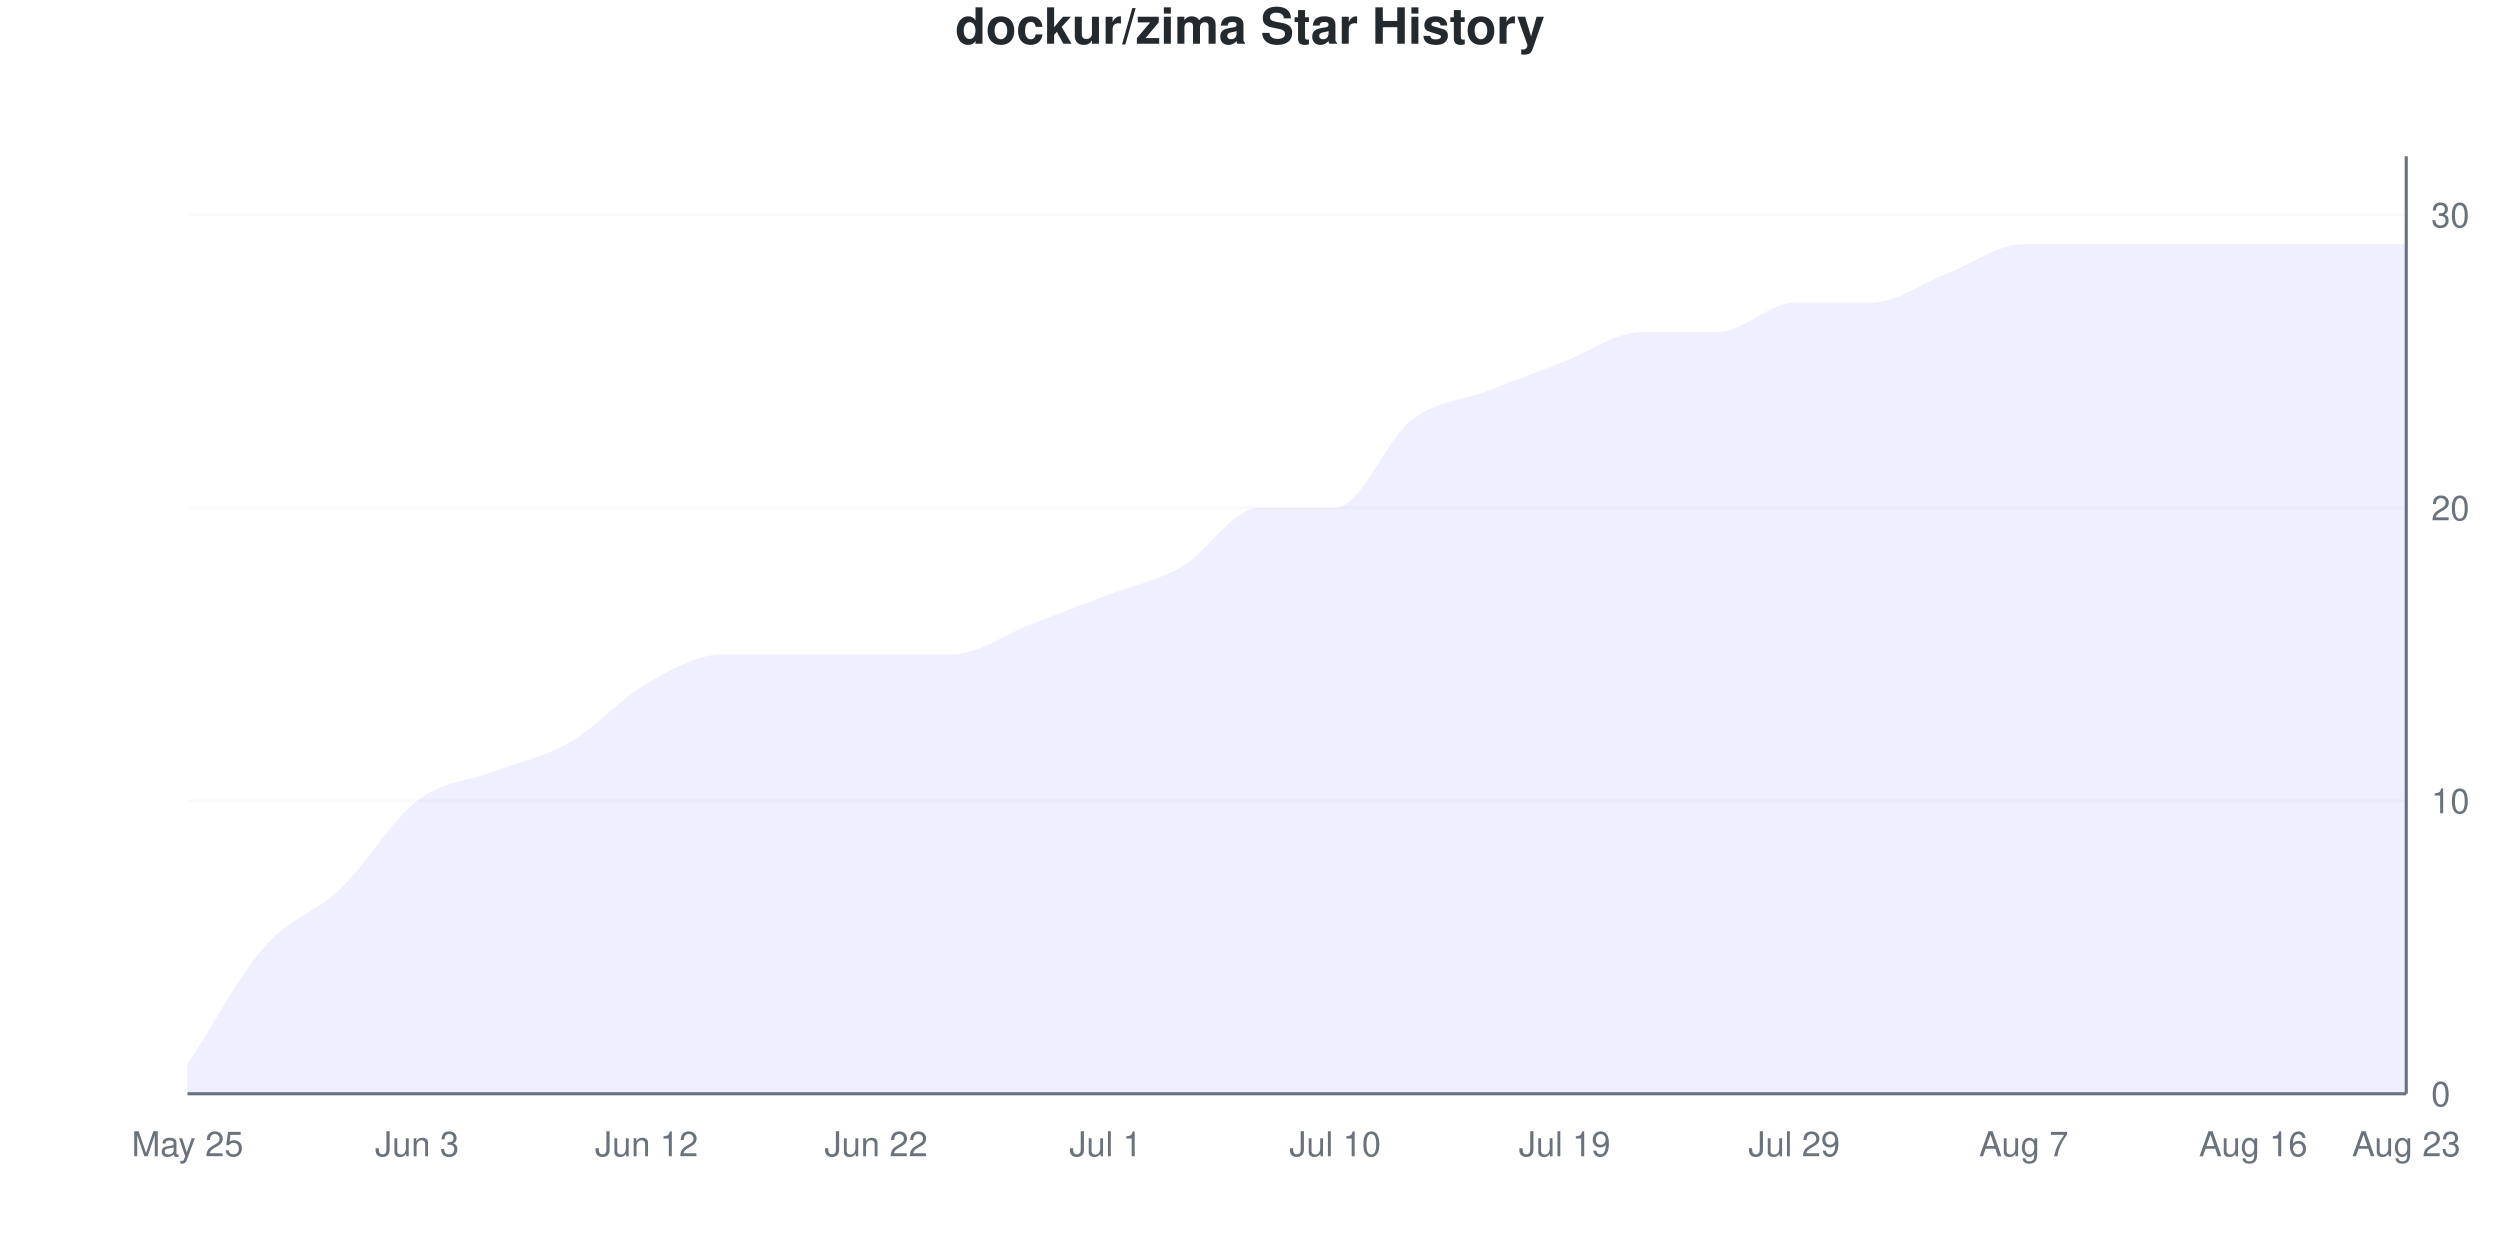
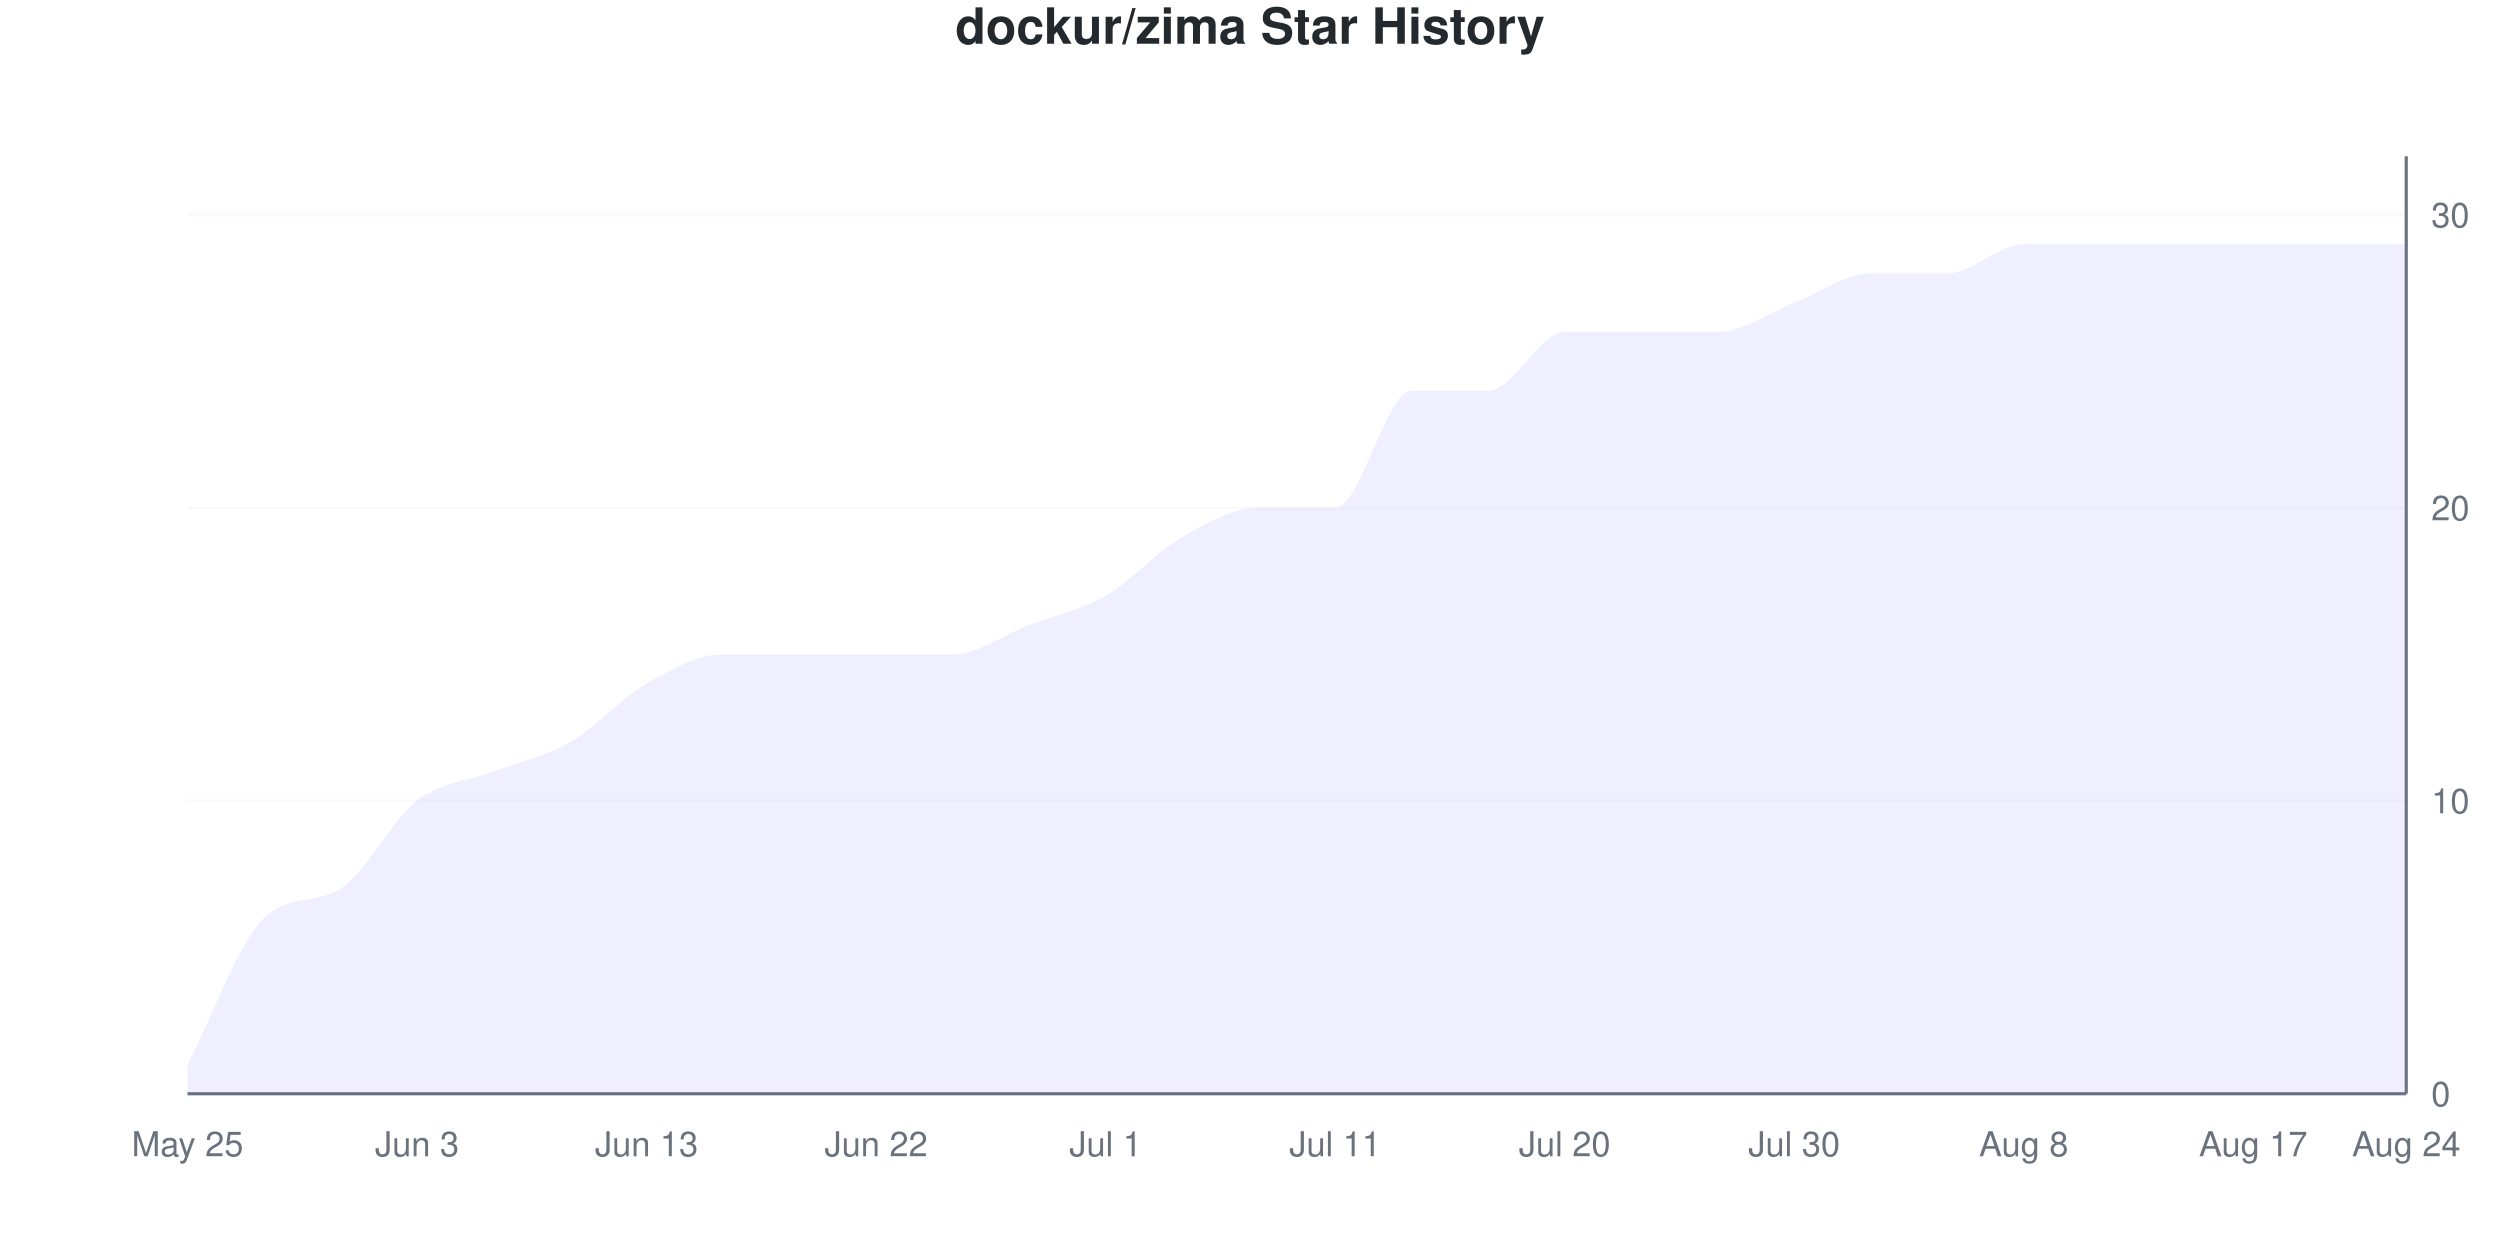
<svg xmlns="http://www.w3.org/2000/svg" viewBox="0 0 800 400" width="800" height="400">
  <style>
    @keyframes drawLine {
      to { stroke-dashoffset: 0; }
    }
    @keyframes fadeInPoint {
      from { opacity: 0; }
      to { opacity: 1; }
    }
    .data-line-0 {
-       stroke-dasharray: 1208;
-       stroke-dashoffset: 1208;
+       stroke-dasharray: 1226;
+       stroke-dashoffset: 1226;
      animation: drawLine 2s ease-out forwards;
    }
    .data-point {
      opacity: 0;
      animation: fadeInPoint 0.5s ease-out forwards;
    }
    .chart-bg { fill: #fff; }
    .chart-text { fill: #24292e; }
    .chart-muted { fill: #6a737d; }
    .chart-grid { stroke: #eee; }
    .chart-axis { stroke: #6a737d; }
    @media (prefers-color-scheme: dark) {
      .chart-bg { fill: #0d1117; }
      .chart-text { fill: #e6edf3; }
      .chart-muted { fill: #8b949e; }
      .chart-grid { stroke: #21262d; }
      .chart-axis { stroke: #8b949e; }
    }
  </style>
  <rect width="800" height="400" class="chart-bg" />
  <text x="400" y="14" text-anchor="middle" class="chart-text" font-size="16" font-weight="bold" font-family="-apple-system, BlinkMacSystemFont, 'Segoe UI', Helvetica, Arial, sans-serif">dockur/zima Star History</text>
  <g class="grid">
    <line x1="60" y1="350" x2="770" y2="350" class="chart-grid" stroke-opacity="0.3" />
    <text x="778" y="354" text-anchor="start" class="chart-muted" font-size="11" font-family="-apple-system, BlinkMacSystemFont, 'Segoe UI', Helvetica, Arial, sans-serif">0</text>
    <line x1="60" y1="256.25" x2="770" y2="256.25" class="chart-grid" stroke-opacity="0.3" />
    <text x="778" y="260.25" text-anchor="start" class="chart-muted" font-size="11" font-family="-apple-system, BlinkMacSystemFont, 'Segoe UI', Helvetica, Arial, sans-serif">10</text>
    <line x1="60" y1="162.5" x2="770" y2="162.5" class="chart-grid" stroke-opacity="0.3" />
    <text x="778" y="166.5" text-anchor="start" class="chart-muted" font-size="11" font-family="-apple-system, BlinkMacSystemFont, 'Segoe UI', Helvetica, Arial, sans-serif">20</text>
    <line x1="60" y1="68.75" x2="770" y2="68.75" class="chart-grid" stroke-opacity="0.3" />
    <text x="778" y="72.75" text-anchor="start" class="chart-muted" font-size="11" font-family="-apple-system, BlinkMacSystemFont, 'Segoe UI', Helvetica, Arial, sans-serif">30</text>
  </g>
  <g class="milestones">
    
  </g>
  <g class="x-axis">
    <text x="60" y="370" text-anchor="middle" class="chart-muted" font-size="11" font-family="-apple-system, BlinkMacSystemFont, 'Segoe UI', Helvetica, Arial, sans-serif">May 25</text>
    <text x="133.448" y="370" text-anchor="middle" class="chart-muted" font-size="11" font-family="-apple-system, BlinkMacSystemFont, 'Segoe UI', Helvetica, Arial, sans-serif">Jun 3</text>
-     <text x="206.897" y="370" text-anchor="middle" class="chart-muted" font-size="11" font-family="-apple-system, BlinkMacSystemFont, 'Segoe UI', Helvetica, Arial, sans-serif">Jun 12</text>
+     <text x="206.897" y="370" text-anchor="middle" class="chart-muted" font-size="11" font-family="-apple-system, BlinkMacSystemFont, 'Segoe UI', Helvetica, Arial, sans-serif">Jun 13</text>
    <text x="280.345" y="370" text-anchor="middle" class="chart-muted" font-size="11" font-family="-apple-system, BlinkMacSystemFont, 'Segoe UI', Helvetica, Arial, sans-serif">Jun 22</text>
    <text x="353.793" y="370" text-anchor="middle" class="chart-muted" font-size="11" font-family="-apple-system, BlinkMacSystemFont, 'Segoe UI', Helvetica, Arial, sans-serif">Jul 1</text>
-     <text x="427.241" y="370" text-anchor="middle" class="chart-muted" font-size="11" font-family="-apple-system, BlinkMacSystemFont, 'Segoe UI', Helvetica, Arial, sans-serif">Jul 10</text>
-     <text x="500.69" y="370" text-anchor="middle" class="chart-muted" font-size="11" font-family="-apple-system, BlinkMacSystemFont, 'Segoe UI', Helvetica, Arial, sans-serif">Jul 19</text>
-     <text x="574.138" y="370" text-anchor="middle" class="chart-muted" font-size="11" font-family="-apple-system, BlinkMacSystemFont, 'Segoe UI', Helvetica, Arial, sans-serif">Jul 29</text>
-     <text x="647.586" y="370" text-anchor="middle" class="chart-muted" font-size="11" font-family="-apple-system, BlinkMacSystemFont, 'Segoe UI', Helvetica, Arial, sans-serif">Aug 7</text>
-     <text x="721.034" y="370" text-anchor="middle" class="chart-muted" font-size="11" font-family="-apple-system, BlinkMacSystemFont, 'Segoe UI', Helvetica, Arial, sans-serif">Aug 16</text>
-     <text x="770" y="370" text-anchor="middle" class="chart-muted" font-size="11" font-family="-apple-system, BlinkMacSystemFont, 'Segoe UI', Helvetica, Arial, sans-serif">Aug 23</text>
+     <text x="427.241" y="370" text-anchor="middle" class="chart-muted" font-size="11" font-family="-apple-system, BlinkMacSystemFont, 'Segoe UI', Helvetica, Arial, sans-serif">Jul 11</text>
+     <text x="500.69" y="370" text-anchor="middle" class="chart-muted" font-size="11" font-family="-apple-system, BlinkMacSystemFont, 'Segoe UI', Helvetica, Arial, sans-serif">Jul 20</text>
+     <text x="574.138" y="370" text-anchor="middle" class="chart-muted" font-size="11" font-family="-apple-system, BlinkMacSystemFont, 'Segoe UI', Helvetica, Arial, sans-serif">Jul 30</text>
+     <text x="647.586" y="370" text-anchor="middle" class="chart-muted" font-size="11" font-family="-apple-system, BlinkMacSystemFont, 'Segoe UI', Helvetica, Arial, sans-serif">Aug 8</text>
+     <text x="721.034" y="370" text-anchor="middle" class="chart-muted" font-size="11" font-family="-apple-system, BlinkMacSystemFont, 'Segoe UI', Helvetica, Arial, sans-serif">Aug 17</text>
+     <text x="770" y="370" text-anchor="middle" class="chart-muted" font-size="11" font-family="-apple-system, BlinkMacSystemFont, 'Segoe UI', Helvetica, Arial, sans-serif">Aug 24</text>
  </g>
  <line x1="770" y1="50" x2="770" y2="350" class="chart-axis" stroke-width="1" />
  <line x1="60" y1="350" x2="770" y2="350" class="chart-axis" stroke-width="1" />
-   <path d="M60,350 L60,340.625 C68.161,328.125 76.322,312.5 84.483,303.125 C92.644,293.75 100.805,292.188 108.966,284.375 C117.126,276.562 125.287,262.5 133.448,256.25 C141.609,250 149.77,250 157.931,246.875 C166.092,243.75 174.253,242.188 182.414,237.5 C190.575,232.812 198.736,223.438 206.897,218.75 C215.057,214.062 223.218,209.375 231.379,209.375 C239.54,209.375 247.701,209.375 255.862,209.375 C264.023,209.375 272.184,209.375 280.345,209.375 C288.506,209.375 296.667,209.375 304.828,209.375 C312.989,209.375 321.149,203.125 329.31,200 C337.471,196.875 345.632,193.75 353.793,190.625 C361.954,187.5 370.115,185.938 378.276,181.25 C386.437,176.562 394.598,162.5 402.759,162.5 C410.92,162.5 419.08,162.5 427.241,162.5 C435.402,162.5 443.563,140.625 451.724,134.375 C459.885,128.125 468.046,128.125 476.207,125 C484.368,121.875 492.529,118.75 500.69,115.625 C508.851,112.5 517.011,106.25 525.172,106.25 C533.333,106.25 541.494,106.25 549.655,106.25 C557.816,106.25 565.977,96.875 574.138,96.875 C582.299,96.875 590.46,96.875 598.621,96.875 C606.782,96.875 614.943,90.625 623.103,87.5 C631.264,84.375 639.425,78.125 647.586,78.125 C655.747,78.125 663.908,78.125 672.069,78.125 C680.23,78.125 688.391,78.125 696.552,78.125 C704.713,78.125 712.874,78.125 721.034,78.125 C729.195,78.125 737.356,78.125 745.517,78.125 C753.678,78.125 761.839,78.125 770,78.125 L770,350 L60,350 Z" fill="#6b63ff" fill-opacity="0.1" />
-   <path d="M60,350 L60,340.625 C68.161,328.125 76.322,312.5 84.483,303.125 C92.644,293.75 100.805,292.188 108.966,284.375 C117.126,276.562 125.287,262.5 133.448,256.25 C141.609,250 149.77,250 157.931,246.875 C166.092,243.75 174.253,242.188 182.414,237.5 C190.575,232.812 198.736,223.438 206.897,218.75 C215.057,214.062 223.218,209.375 231.379,209.375 C239.54,209.375 247.701,209.375 255.862,209.375 C264.023,209.375 272.184,209.375 280.345,209.375 C288.506,209.375 296.667,209.375 304.828,209.375 C312.989,209.375 321.149,203.125 329.31,200 C337.471,196.875 345.632,193.75 353.793,190.625 C361.954,187.5 370.115,185.938 378.276,181.25 C386.437,176.562 394.598,162.5 402.759,162.5 C410.92,162.5 419.08,162.5 427.241,162.5 C435.402,162.5 443.563,140.625 451.724,134.375 C459.885,128.125 468.046,128.125 476.207,125 C484.368,121.875 492.529,118.75 500.69,115.625 C508.851,112.5 517.011,106.25 525.172,106.25 C533.333,106.25 541.494,106.25 549.655,106.25 C557.816,106.25 565.977,96.875 574.138,96.875 C582.299,96.875 590.46,96.875 598.621,96.875 C606.782,96.875 614.943,90.625 623.103,87.5 C631.264,84.375 639.425,78.125 647.586,78.125 C655.747,78.125 663.908,78.125 672.069,78.125 C680.23,78.125 688.391,78.125 696.552,78.125 C704.713,78.125 712.874,78.125 721.034,78.125 C729.195,78.125 737.356,78.125 745.517,78.125 C753.678,78.125 761.839,78.125 770,78.125" fill="none" stroke="#6b63ff" stroke-width="2.5" class="data-line-0" />
+   <path d="M60,350 L60,340.625 C68.161,325 76.322,301.55 84.483,293.75 C92.644,285.95 100.805,289.575 108.966,284.375 C117.126,279.175 125.287,262.5 133.448,256.25 C141.609,250 149.77,250 157.931,246.875 C166.092,243.75 174.253,242.188 182.414,237.5 C190.575,232.812 198.736,223.438 206.897,218.75 C215.057,214.062 223.218,209.375 231.379,209.375 C239.54,209.375 247.701,209.375 255.862,209.375 C264.023,209.375 272.184,209.375 280.345,209.375 C288.506,209.375 296.667,209.375 304.828,209.375 C312.989,209.375 321.149,203.125 329.31,200 C337.471,196.875 345.632,195.312 353.793,190.625 C361.954,185.938 370.115,176.562 378.276,171.875 C386.437,167.188 394.598,162.5 402.759,162.5 C410.92,162.5 419.08,162.5 427.241,162.5 C435.402,162.5 443.563,125 451.724,125 C459.885,125 468.046,125 476.207,125 C484.368,125 492.529,106.25 500.69,106.25 C508.851,106.25 517.011,106.25 525.172,106.25 C533.333,106.25 541.494,106.25 549.655,106.25 C557.816,106.25 565.977,100 574.138,96.875 C582.299,93.75 590.46,87.5 598.621,87.5 C606.782,87.5 614.943,87.5 623.103,87.5 C631.264,87.5 639.425,78.125 647.586,78.125 C655.747,78.125 663.908,78.125 672.069,78.125 C680.23,78.125 688.391,78.125 696.552,78.125 C704.713,78.125 712.874,78.125 721.034,78.125 C729.195,78.125 737.356,78.125 745.517,78.125 C753.678,78.125 761.839,78.125 770,78.125 L770,350 L60,350 Z" fill="#6b63ff" fill-opacity="0.1" />
+   <path d="M60,350 L60,340.625 C68.161,325 76.322,301.55 84.483,293.75 C92.644,285.95 100.805,289.575 108.966,284.375 C117.126,279.175 125.287,262.5 133.448,256.25 C141.609,250 149.77,250 157.931,246.875 C166.092,243.75 174.253,242.188 182.414,237.5 C190.575,232.812 198.736,223.438 206.897,218.75 C215.057,214.062 223.218,209.375 231.379,209.375 C239.54,209.375 247.701,209.375 255.862,209.375 C264.023,209.375 272.184,209.375 280.345,209.375 C288.506,209.375 296.667,209.375 304.828,209.375 C312.989,209.375 321.149,203.125 329.31,200 C337.471,196.875 345.632,195.312 353.793,190.625 C361.954,185.938 370.115,176.562 378.276,171.875 C386.437,167.188 394.598,162.5 402.759,162.5 C410.92,162.5 419.08,162.5 427.241,162.5 C435.402,162.5 443.563,125 451.724,125 C459.885,125 468.046,125 476.207,125 C484.368,125 492.529,106.25 500.69,106.25 C508.851,106.25 517.011,106.25 525.172,106.25 C533.333,106.25 541.494,106.25 549.655,106.25 C557.816,106.25 565.977,100 574.138,96.875 C582.299,93.75 590.46,87.5 598.621,87.5 C606.782,87.5 614.943,87.5 623.103,87.5 C631.264,87.5 639.425,78.125 647.586,78.125 C655.747,78.125 663.908,78.125 672.069,78.125 C680.23,78.125 688.391,78.125 696.552,78.125 C704.713,78.125 712.874,78.125 721.034,78.125 C729.195,78.125 737.356,78.125 745.517,78.125 C753.678,78.125 761.839,78.125 770,78.125" fill="none" stroke="#6b63ff" stroke-width="2.5" class="data-line-0" />
  <g class="points">
    <circle cx="60" cy="340.625" r="4" fill="#6b63ff" class="data-point" style="animation-delay: 1.50s" />
-     <circle cx="84.483" cy="303.125" r="4" fill="#6b63ff" class="data-point" style="animation-delay: 1.55s" />
+     <circle cx="84.483" cy="293.75" r="4" fill="#6b63ff" class="data-point" style="animation-delay: 1.55s" />
    <circle cx="108.966" cy="284.375" r="4" fill="#6b63ff" class="data-point" style="animation-delay: 1.60s" />
    <circle cx="133.448" cy="256.25" r="4" fill="#6b63ff" class="data-point" style="animation-delay: 1.65s" />
    <circle cx="157.931" cy="246.875" r="4" fill="#6b63ff" class="data-point" style="animation-delay: 1.70s" />
    <circle cx="182.414" cy="237.5" r="4" fill="#6b63ff" class="data-point" style="animation-delay: 1.75s" />
    <circle cx="206.897" cy="218.75" r="4" fill="#6b63ff" class="data-point" style="animation-delay: 1.80s" />
    <circle cx="231.379" cy="209.375" r="4" fill="#6b63ff" class="data-point" style="animation-delay: 1.85s" />
    <circle cx="255.862" cy="209.375" r="4" fill="#6b63ff" class="data-point" style="animation-delay: 1.90s" />
    <circle cx="280.345" cy="209.375" r="4" fill="#6b63ff" class="data-point" style="animation-delay: 1.95s" />
    <circle cx="304.828" cy="209.375" r="4" fill="#6b63ff" class="data-point" style="animation-delay: 2.00s" />
    <circle cx="329.31" cy="200" r="4" fill="#6b63ff" class="data-point" style="animation-delay: 2.05s" />
    <circle cx="353.793" cy="190.625" r="4" fill="#6b63ff" class="data-point" style="animation-delay: 2.10s" />
-     <circle cx="378.276" cy="181.25" r="4" fill="#6b63ff" class="data-point" style="animation-delay: 2.15s" />
+     <circle cx="378.276" cy="171.875" r="4" fill="#6b63ff" class="data-point" style="animation-delay: 2.15s" />
    <circle cx="402.759" cy="162.5" r="4" fill="#6b63ff" class="data-point" style="animation-delay: 2.20s" />
    <circle cx="427.241" cy="162.5" r="4" fill="#6b63ff" class="data-point" style="animation-delay: 2.25s" />
-     <circle cx="451.724" cy="134.375" r="4" fill="#6b63ff" class="data-point" style="animation-delay: 2.30s" />
+     <circle cx="451.724" cy="125" r="4" fill="#6b63ff" class="data-point" style="animation-delay: 2.30s" />
    <circle cx="476.207" cy="125" r="4" fill="#6b63ff" class="data-point" style="animation-delay: 2.35s" />
-     <circle cx="500.69" cy="115.625" r="4" fill="#6b63ff" class="data-point" style="animation-delay: 2.40s" />
+     <circle cx="500.69" cy="106.25" r="4" fill="#6b63ff" class="data-point" style="animation-delay: 2.40s" />
    <circle cx="525.172" cy="106.25" r="4" fill="#6b63ff" class="data-point" style="animation-delay: 2.45s" />
    <circle cx="549.655" cy="106.25" r="4" fill="#6b63ff" class="data-point" style="animation-delay: 2.50s" />
    <circle cx="574.138" cy="96.875" r="4" fill="#6b63ff" class="data-point" style="animation-delay: 2.55s" />
-     <circle cx="598.621" cy="96.875" r="4" fill="#6b63ff" class="data-point" style="animation-delay: 2.60s" />
+     <circle cx="598.621" cy="87.5" r="4" fill="#6b63ff" class="data-point" style="animation-delay: 2.60s" />
    <circle cx="623.103" cy="87.5" r="4" fill="#6b63ff" class="data-point" style="animation-delay: 2.65s" />
    <circle cx="647.586" cy="78.125" r="4" fill="#6b63ff" class="data-point" style="animation-delay: 2.70s" />
    <circle cx="672.069" cy="78.125" r="4" fill="#6b63ff" class="data-point" style="animation-delay: 2.75s" />
    <circle cx="696.552" cy="78.125" r="4" fill="#6b63ff" class="data-point" style="animation-delay: 2.80s" />
    <circle cx="721.034" cy="78.125" r="4" fill="#6b63ff" class="data-point" style="animation-delay: 2.85s" />
    <circle cx="745.517" cy="78.125" r="4" fill="#6b63ff" class="data-point" style="animation-delay: 2.90s" />
    <circle cx="770" cy="78.125" r="4" fill="#6b63ff" class="data-point" style="animation-delay: 2.95s" />
  </g>
</svg>
